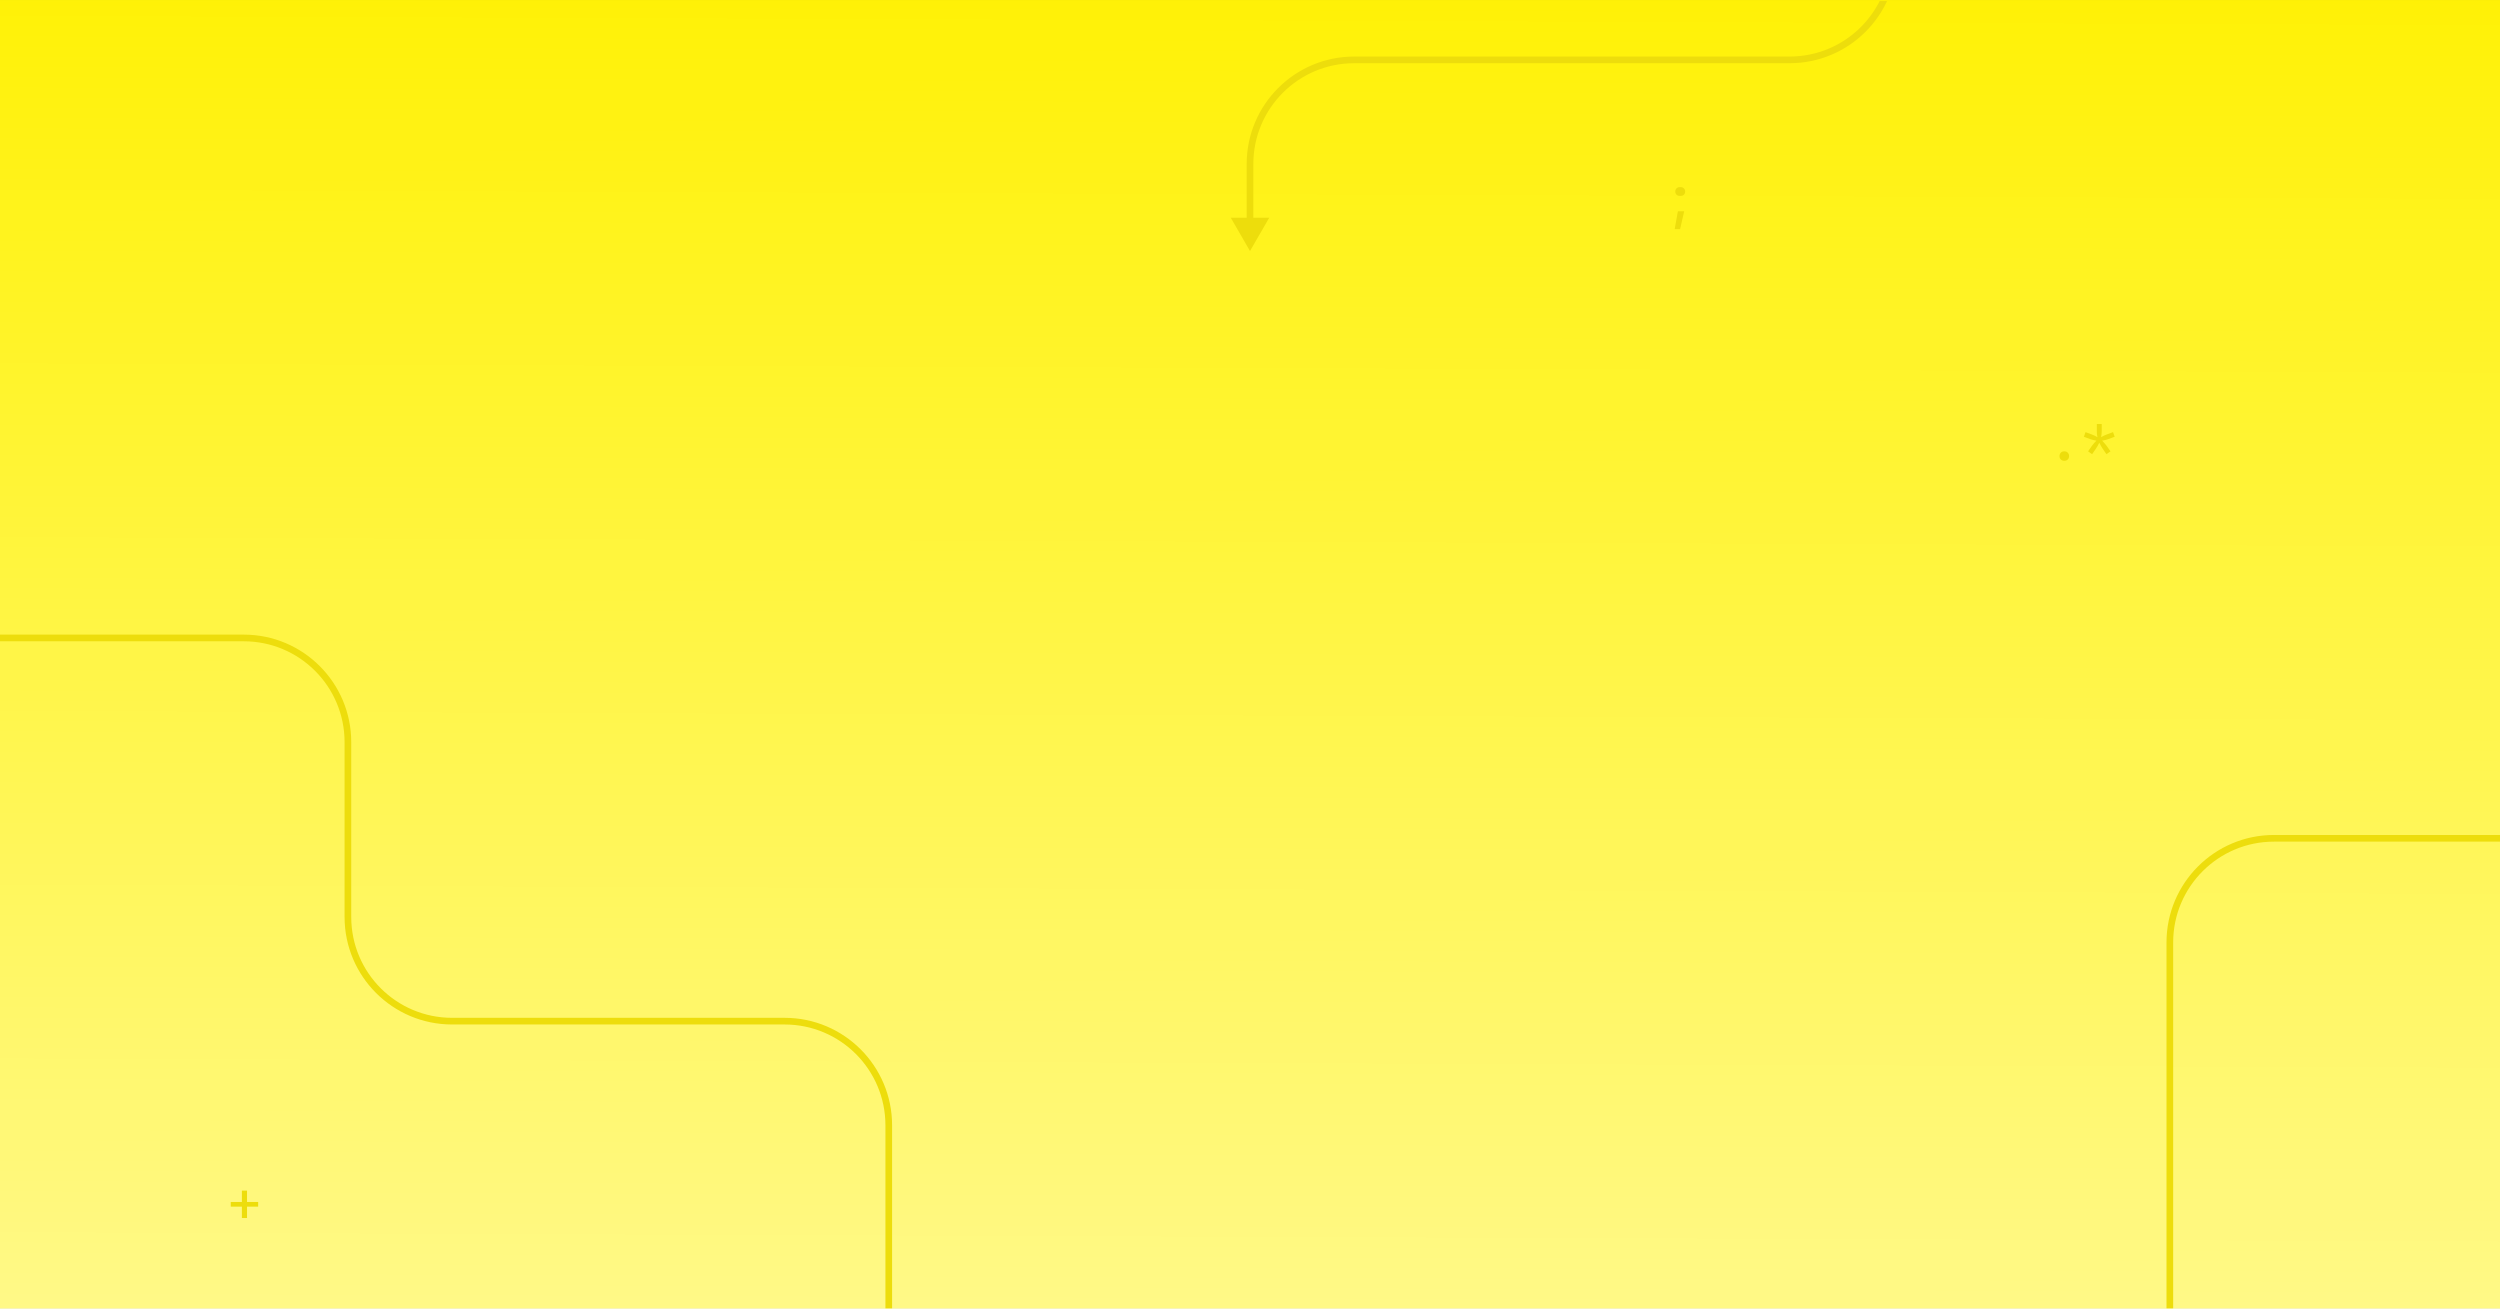
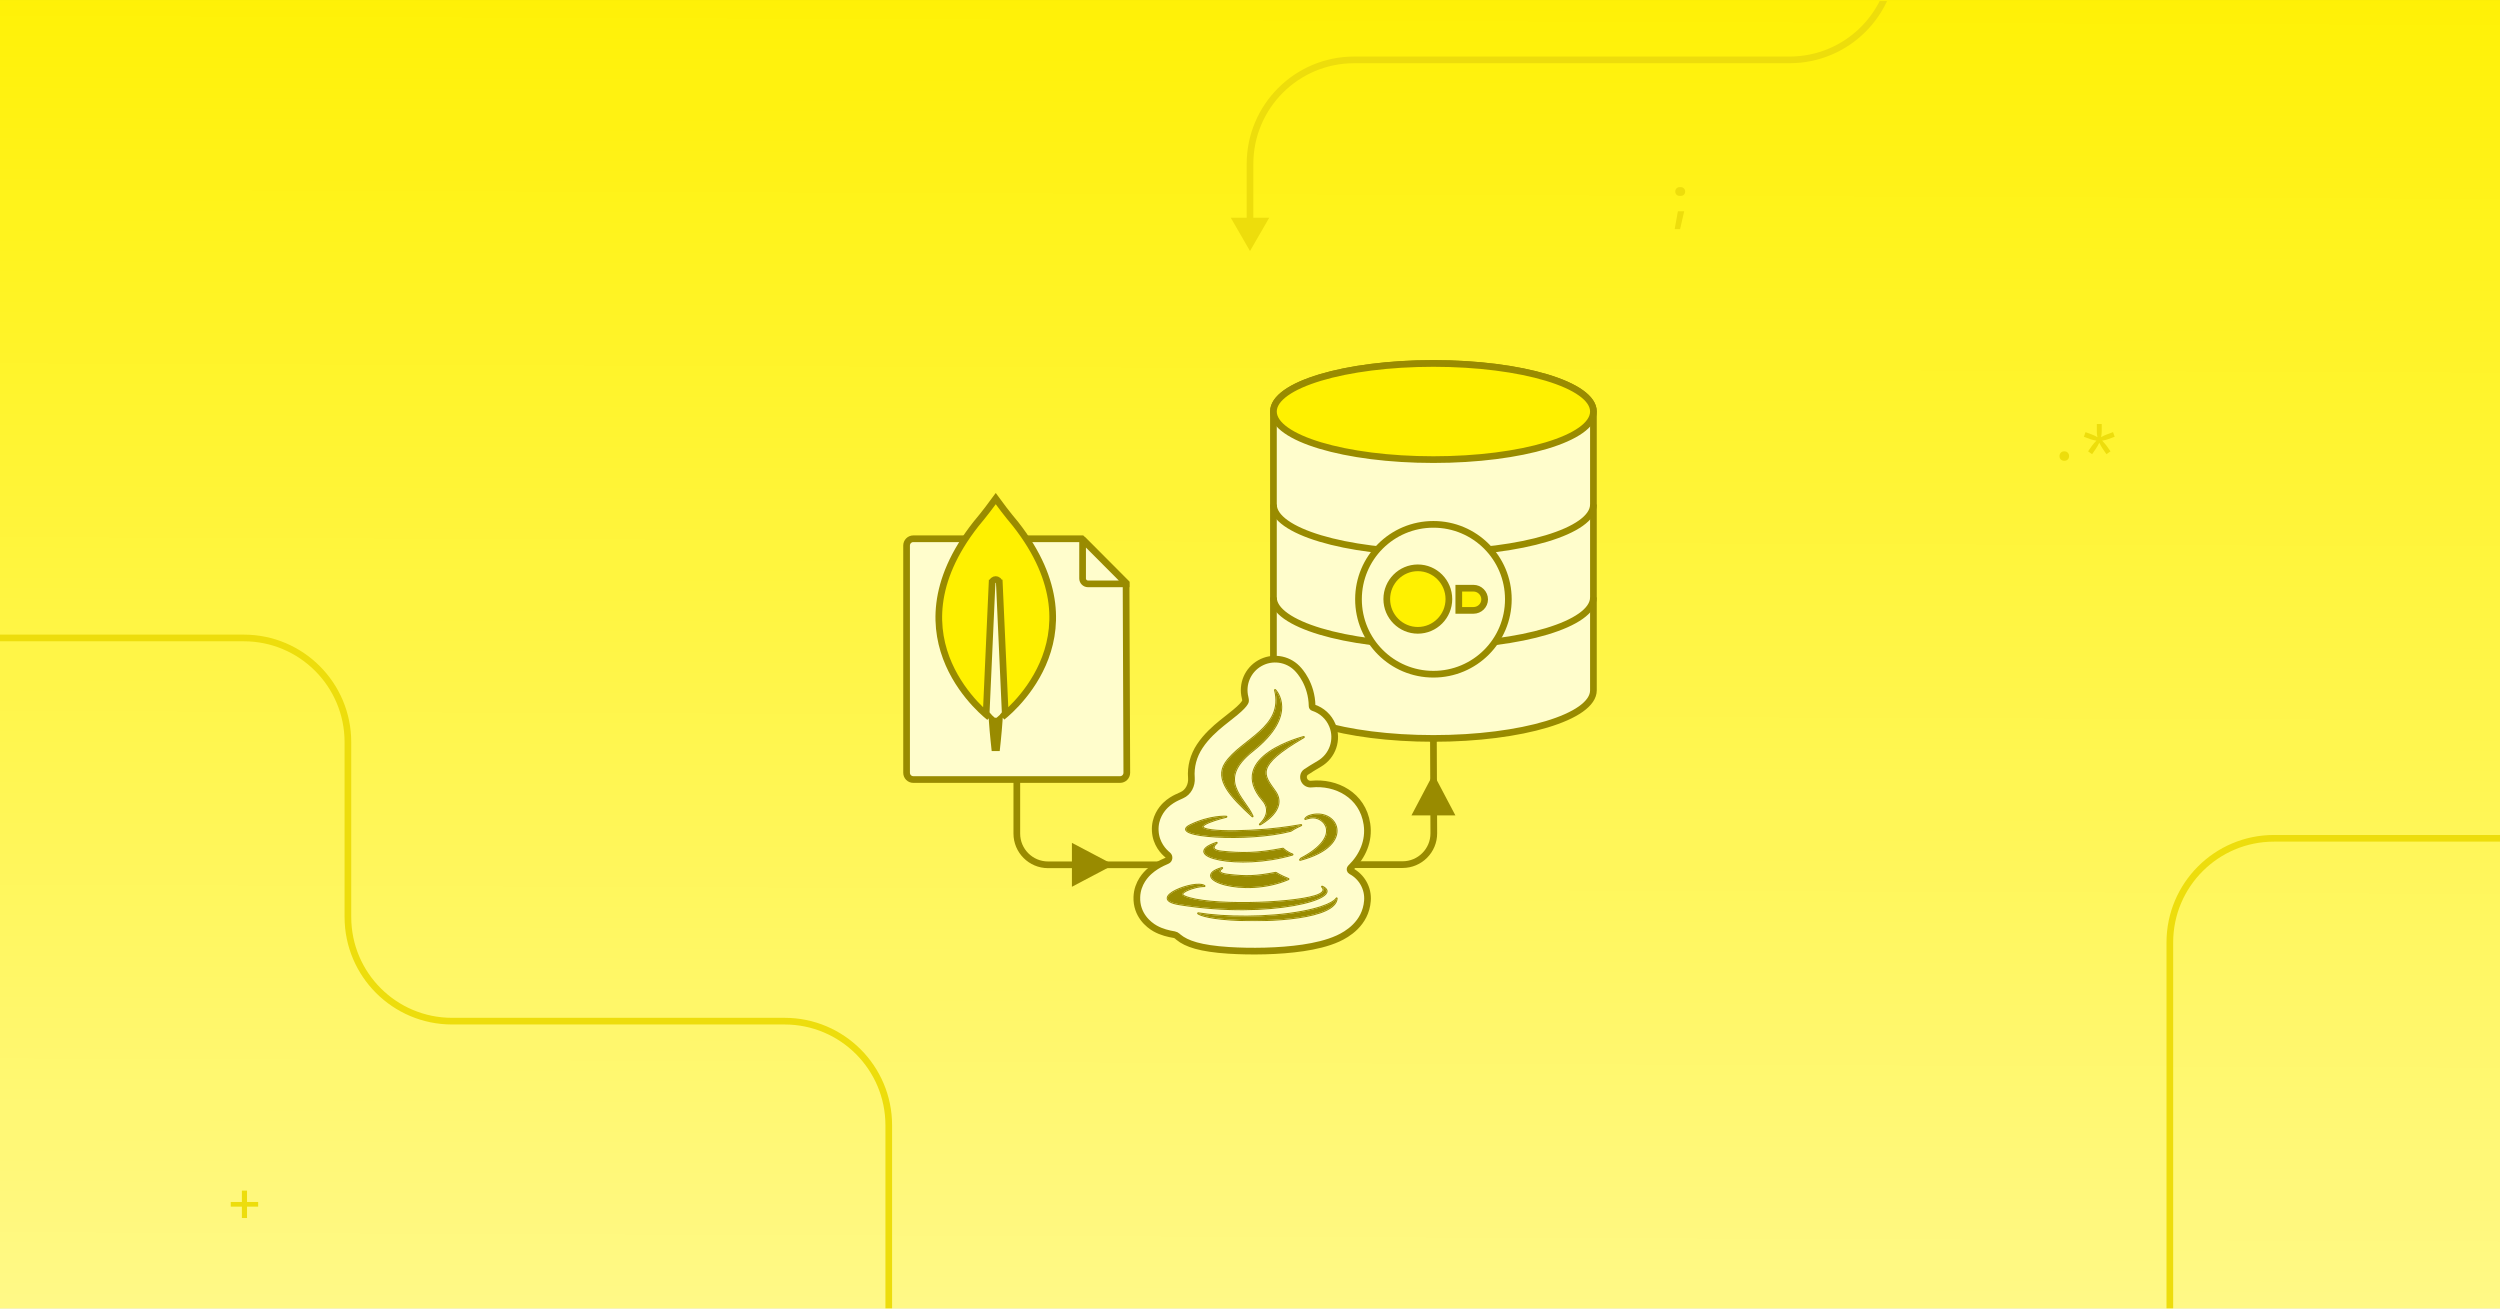
<svg xmlns="http://www.w3.org/2000/svg" width="1200" height="628" viewBox="0 0 1200 628" fill="none">
  <g clip-path="url(#clip0_18752_16091)">
    <rect width="1200" height="628" fill="url(#paint0_linear_18752_16091)" />
    <g clip-path="url(#clip1_18752_16091)">
      <rect width="1200" height="630" transform="translate(0 0.5)" fill="url(#paint1_linear_18752_16091)" />
      <path d="M600 120.5L609.238 104.5H590.762L600 120.5ZM600 78.744H598.4V106.1H600H601.6V78.744H600ZM908.996 -139.571H907.396L907.396 -21.256H908.996H910.596L910.596 -139.571H908.996ZM858.996 28.744V27.144L650 27.144V28.744V30.344L858.996 30.344L858.996 28.744ZM908.996 -21.256H907.396C907.396 5.475 885.727 27.144 858.996 27.144V28.744L858.996 30.344C887.494 30.344 910.596 7.242 910.596 -21.256H908.996ZM600 78.744H601.6C601.6 52.013 623.269 30.344 650 30.344V28.744V27.144C621.502 27.144 598.4 50.246 598.4 78.744H600Z" fill="#EDDD0C" />
      <path d="M1440.63 402.385L1091.52 402.385C1063.91 402.385 1041.52 424.771 1041.52 452.385L1041.52 672.671" stroke="#EDDD0C" stroke-width="3.2" stroke-linecap="round" stroke-linejoin="round" />
      <path d="M426.605 643.624L426.605 540.153C426.605 512.539 404.22 490.153 376.605 490.153L216.996 490.154C189.381 490.154 166.995 467.768 166.995 440.154L166.995 356.218C166.995 328.604 144.61 306.218 116.995 306.218L-130.008 306.218" stroke="#EDDD0C" stroke-width="3.2" />
      <path d="M806.225 94.02C805.609 94.02 805.105 93.824 804.713 93.432C804.321 93.04 804.125 92.536 804.125 91.92C804.125 91.323 804.321 90.828 804.713 90.436C805.124 90.025 805.628 89.82 806.225 89.82H806.785C807.383 89.82 807.877 90.025 808.269 90.436C808.68 90.828 808.885 91.323 808.885 91.92C808.885 92.536 808.689 93.04 808.297 93.432C807.905 93.824 807.401 94.02 806.785 94.02H806.225ZM803.845 109.98L805.385 101.412H808.409L806.449 109.98H803.845Z" fill="#EDDD0C" />
      <path d="M116.105 584.65V579.19H110.758V576.95H116.105V571.49H118.569V576.95H123.917V579.19H118.569V584.65H116.105Z" fill="#EDDD0C" />
      <path d="M990.865 221.174C990.174 221.174 989.614 220.968 989.185 220.558C988.774 220.147 988.569 219.615 988.569 218.962C988.569 218.271 988.774 217.711 989.185 217.282C989.614 216.852 990.174 216.638 990.865 216.638C991.556 216.638 992.106 216.852 992.517 217.282C992.946 217.711 993.161 218.271 993.161 218.962C993.161 219.615 992.946 220.147 992.517 220.558C992.106 220.968 991.556 221.174 990.865 221.174ZM1004.21 218.01L1002.28 216.638L1004.1 214.034C1004.34 213.698 1004.67 213.287 1005.08 212.802C1005.51 212.316 1005.91 211.887 1006.28 211.514C1005.76 211.439 1005.21 211.327 1004.63 211.178C1004.05 211.028 1003.59 210.888 1003.26 210.758L1000.26 209.638L1001.05 207.426L1004.07 208.546C1004.39 208.658 1004.81 208.835 1005.33 209.078C1005.85 209.32 1006.33 209.572 1006.76 209.834C1006.66 209.348 1006.59 208.854 1006.53 208.35C1006.5 207.827 1006.48 207.388 1006.48 207.034V203.534H1008.83V207.034C1008.83 207.388 1008.8 207.827 1008.75 208.35C1008.69 208.854 1008.62 209.348 1008.52 209.834C1008.97 209.572 1009.45 209.32 1009.95 209.078C1010.47 208.835 1010.9 208.658 1011.24 208.546L1014.26 207.426L1015.05 209.638L1012.05 210.758C1011.71 210.888 1011.26 211.028 1010.68 211.178C1010.1 211.327 1009.55 211.439 1009.03 211.514C1009.4 211.887 1009.8 212.326 1010.23 212.83C1010.66 213.315 1010.99 213.716 1011.21 214.034L1013.03 216.638L1011.1 218.01L1009.28 215.378C1009.05 215.06 1008.78 214.622 1008.47 214.062C1008.15 213.502 1007.88 212.979 1007.65 212.494C1007.43 212.979 1007.16 213.502 1006.84 214.062C1006.52 214.603 1006.25 215.042 1006.03 215.378L1004.21 218.01Z" fill="#EDDD0C" />
    </g>
+     <path d="M488.071 322.915V400.107C488.071 408.392 494.787 415.107 503.071 415.107H588.441" stroke="#998B00" stroke-width="3.21" stroke-miterlimit="10" />
+     <path d="M626.789 415.022L673.228 415.022C681.537 415.022 688.262 408.269 688.228 399.96L687.995 343.508" stroke="#998B00" stroke-width="3.21" stroke-miterlimit="10" />
+     <path d="M534.516 415.107L514.516 404.563L514.516 425.651L534.516 415.107Z" fill="#998B00" />
+     <path d="M688.042 371.381L677.498 391.381L698.586 391.381L688.042 371.381Z" fill="#998B00" />
+     <path d="M537.633 374.177H438.394C436.605 374.177 435.16 372.725 435.16 370.926V261.853C435.16 260.055 436.605 258.603 438.394 258.603H519.299L519.643 258.948L540.513 279.894V280.25L540.867 370.917C540.867 372.715 539.422 374.177 537.633 374.177Z" fill="#FFFDCC" stroke="#998B00" stroke-width="3.21" stroke-miterlimit="10" />
+     <path d="M540.515 279.894V280.25H522.23C520.805 280.25 519.645 279.084 519.645 277.652V259.235C519.645 259.126 519.772 259.077 519.851 259.146L540.515 279.884V279.894Z" fill="#FFFDCC" stroke="#998B00" stroke-width="3.21" stroke-miterlimit="10" />
+     <path d="M477.936 344.904L476.897 346.121L477.936 347.008L478.975 346.121L478.976 346.12L478.978 346.119C478.979 346.118 478.981 346.116 478.983 346.113C478.989 346.109 478.996 346.103 479.005 346.095C479.024 346.079 479.051 346.055 479.085 346.025C479.153 345.966 479.25 345.882 479.368 345.777C479.45 345.705 479.541 345.621 479.642 345.53L479.615 345.956C479.424 348.911 479.089 352.498 478.801 355.357C478.657 356.779 478.526 358.017 478.43 358.9H477.443C477.347 358.012 477.215 356.768 477.071 355.34C476.783 352.475 476.448 348.887 476.257 345.955L476.229 345.53C476.329 345.621 476.421 345.705 476.503 345.777C476.621 345.882 476.718 345.966 476.786 346.025C476.82 346.055 476.847 346.079 476.866 346.095C476.875 346.103 476.883 346.109 476.888 346.113C476.89 346.116 476.893 346.118 476.895 346.119L476.896 346.12V346.121C476.897 346.121 476.897 346.121 477.936 344.904ZM482.475 341.788L482.473 341.752L479.679 279.849H479.677C479.658 279.391 479.464 278.941 479.098 278.616C478.742 278.3 478.312 278.177 477.936 278.177C477.559 278.177 477.129 278.3 476.773 278.616C476.407 278.941 476.213 279.391 476.194 279.849H476.192L473.399 341.752L473.397 341.788V342.375L473.637 342.762C473.93 343.235 474.423 343.783 474.905 344.272C474.836 344.218 474.752 344.154 474.658 344.078C474.307 343.797 473.791 343.371 473.146 342.807C471.857 341.678 470.053 339.997 468.022 337.802C463.957 333.406 459.009 326.98 455.43 318.839C451.856 310.709 449.649 300.873 451.042 289.614C452.434 278.359 457.436 265.573 468.443 251.557C472.496 246.754 476.106 241.904 477.959 239.35C479.811 241.903 483.422 246.753 487.476 251.557C498.483 265.573 503.485 278.357 504.877 289.607C506.269 300.861 504.061 310.69 500.484 318.813C496.903 326.948 491.95 333.369 487.878 337.76C485.844 339.953 484.038 341.632 482.744 342.759C482.097 343.322 481.579 343.746 481.227 344.026C481.196 344.051 481.166 344.073 481.139 344.095C481.563 343.653 481.976 343.179 482.234 342.763L482.475 342.375V341.788Z" fill="#FFF100" stroke="#998B00" stroke-width="3.2" />
+     <path d="M688.043 174.456C645.629 174.456 611.246 184.789 611.246 197.535V331.366C611.246 344.11 645.629 354.445 688.043 354.445C730.458 354.445 764.84 344.11 764.84 331.366V197.535C764.84 184.789 730.457 174.456 688.043 174.456Z" fill="#FFFDCC" />
+     <path d="M764.84 197.535C764.84 184.789 730.457 174.456 688.043 174.456C645.629 174.456 611.246 184.789 611.246 197.535M764.84 197.535V197.531V331.366M764.84 197.535V331.366M611.246 197.535C611.246 210.281 611.246 197.531 611.246 197.531M611.246 197.535V197.531M764.84 331.366C764.84 344.11 730.458 354.445 688.043 354.445C645.629 354.445 611.246 344.11 611.246 331.366V197.531" stroke="#998B00" stroke-width="3.21" stroke-miterlimit="10" />
+     <path d="M611.246 286.755C611.246 299.499 645.629 309.833 688.043 309.833C730.458 309.833 764.841 299.499 764.841 286.755" stroke="#998B00" stroke-width="3.21" stroke-miterlimit="10" />
+     <path d="M611.246 242.143C611.246 254.887 645.629 265.221 688.043 265.221C730.458 265.221 764.841 254.887 764.841 242.143" stroke="#998B00" stroke-width="3.21" stroke-miterlimit="10" />
+     <path d="M688.043 220.613C730.457 220.613 764.84 210.281 764.84 197.535C764.84 184.789 730.457 174.456 688.043 174.456C645.629 174.456 611.246 184.789 611.246 197.535C611.246 210.281 645.629 220.613 688.043 220.613Z" fill="#FFF100" stroke="#998B00" stroke-width="3.21" stroke-miterlimit="10" />
+     <path d="M688.041 251.69C668.143 251.69 652.074 267.758 652.074 287.656C652.074 307.554 668.143 323.623 688.041 323.623C707.939 323.623 724.008 307.554 724.008 287.656C724.008 267.758 707.939 251.69 688.041 251.69Z" fill="#FFFDCC" stroke="#998B00" stroke-width="3.21" stroke-miterlimit="10" stroke-linecap="round" />
+     <path d="M707.274 292.984L700.219 292.984L700.219 282.336L707.274 282.336C710.2 282.336 712.631 284.767 712.631 287.693C712.631 290.64 710.2 292.984 707.274 292.984Z" fill="#FFF100" stroke="#998B00" stroke-width="3.21" stroke-miterlimit="10" stroke-linecap="round" />
+     <path d="M665.648 287.557C665.648 279.288 672.338 272.556 680.556 272.556C688.773 272.556 695.463 279.288 695.463 287.557C695.463 295.826 688.773 302.558 680.556 302.558C672.338 302.558 665.648 295.826 665.648 287.557Z" fill="#FFF100" stroke="#998B00" stroke-width="3.21" stroke-miterlimit="10" stroke-linecap="round" />
+     <path fill-rule="evenodd" clip-rule="evenodd" d="M604.735 318.316C610.553 315.023 617.854 316.025 622.568 320.765C623.162 321.372 623.725 322.021 624.243 322.693C624.943 323.599 625.769 324.806 626.57 326.304C628.18 329.315 629.735 333.614 629.813 338.964C629.818 339.281 630.028 339.559 630.331 339.656C634.397 340.958 637.846 343.994 639.558 348.195C642.346 355.039 639.674 362.893 633.289 366.615C630.703 368.123 628.607 369.429 626.915 370.556C625.63 371.411 625.352 373.159 626.049 374.536C626.685 375.789 628.03 376.515 629.427 376.369C641.209 375.143 654.038 381.524 656.131 395.551C657.34 403.649 653.964 411.017 648.603 416.289C648.51 416.381 648.416 416.472 648.321 416.563C647.961 416.908 647.926 417.471 648.232 417.865C648.317 417.974 648.425 418.066 648.547 418.131C653.645 420.84 656.833 426.371 656.375 432.367C655.531 443.401 646.43 448.565 642.271 450.466C637.149 452.806 631.07 454.148 625.461 454.983C613.993 456.689 600.352 456.85 589.716 456.166H589.715C576.189 455.294 569.529 453.029 565.69 449.863C565.502 449.709 565.319 449.549 565.142 449.387C564.719 449.001 564.203 448.729 563.638 448.637C561.001 448.207 557.598 447.432 554.469 445.67C551.331 443.904 545.396 439.146 545.686 430.589C545.92 423.691 550.291 419.502 551.788 418.175C553.828 416.364 556.062 415.083 557.812 414.214C558.593 413.827 559.404 413.459 560.237 413.114C561.285 412.68 561.44 411.156 560.556 410.444C558.611 408.878 554.863 405.092 554.526 398.856C554.185 392.548 557.573 388.331 559.465 386.493C561.408 384.608 563.501 383.46 564.856 382.801L564.86 382.799C565.665 382.408 566.462 382.044 567.249 381.705C570.406 380.344 572.142 376.846 571.873 373.419C571.446 367.985 572.858 362.737 575.905 358.139C579.092 353.328 583.292 349.686 586.433 347.124C590.234 344.024 592.285 342.606 594.721 340.388C596.838 338.462 597.516 337.37 597.735 336.869C597.779 336.768 598.04 336.385 597.657 334.866C596.019 328.384 598.918 321.608 604.735 318.316Z" fill="#FFFDCC" stroke="#998B00" stroke-width="3.21" stroke-miterlimit="10" />
+     <mask id="path-23-outside-1_18752_16091" maskUnits="userSpaceOnUse" x="559.516" y="330.23" width="83" height="112" fill="black">
+       <rect fill="white" x="559.516" y="330.23" width="83" height="112" />
+       <path d="M641.576 431.235C640.856 440.649 610.46 442.629 590.667 441.355C577.743 440.522 575.162 438.44 575.129 438.413C587.487 440.461 608.324 440.834 625.218 437.639C640.192 434.805 641.576 431.235 641.576 431.235ZM566.024 433.99C549.939 431.369 573.768 422.218 578.129 425.306C578.129 425.306 576.749 425.208 574.337 425.733C572.023 426.233 564.67 428.612 568.591 430.327C579.5 435.1 618.772 433.958 631.191 430.177C637.723 428.185 634.614 425.611 634.614 425.611C645.993 430.77 609.893 441.141 566.024 433.99ZM586.622 416.665C586.622 416.665 582.422 419.12 589.611 419.951C598.321 420.95 602.772 420.806 612.37 418.98C612.381 418.987 614.901 420.574 618.418 421.948C596.902 431.217 569.722 421.411 586.622 416.665ZM583.993 404.57C583.993 404.57 579.282 408.075 586.476 408.823C595.78 409.788 603.128 409.867 615.842 407.406C615.854 407.418 617.61 409.201 620.365 410.178C594.351 417.824 565.376 410.781 583.993 404.57ZM628.311 391.716C641.477 387.064 651.602 405.437 624.061 412.714C624.061 412.714 624.381 412.427 624.476 412.171C645.097 401.401 635.563 391.051 628.908 392.445C627.277 392.787 626.55 393.082 626.55 393.082C626.554 393.076 627.159 392.127 628.311 391.716ZM571.344 396.147C580.853 391.527 588.59 392.035 588.642 392.038C588.569 392.055 568.69 396.81 581.567 398.539C587.015 399.272 597.875 399.106 607.99 398.254C616.238 397.555 624.52 396.07 624.559 396.063C624.53 396.076 621.634 397.325 619.535 398.766C599.25 404.128 560.062 401.632 571.344 396.147ZM625.813 353.794C601.842 367.767 606.27 371.821 612.044 379.978C618.226 388.724 604.765 395.709 604.765 395.709C604.765 395.709 611.459 390.188 606.158 384.053C588.187 363.239 625.813 353.794 625.813 353.794ZM612.044 331.23C612.044 331.23 623.465 342.713 601.213 360.37C583.37 374.534 597.143 382.609 601.205 391.836C590.79 382.391 583.146 374.076 588.274 366.337C595.801 354.977 616.652 349.47 612.044 331.23Z" />
+     </mask>
+     <path d="M641.576 431.235C640.856 440.649 610.46 442.629 590.667 441.355C577.743 440.522 575.162 438.44 575.129 438.413C587.487 440.461 608.324 440.834 625.218 437.639C640.192 434.805 641.576 431.235 641.576 431.235ZM566.024 433.99C549.939 431.369 573.768 422.218 578.129 425.306C578.129 425.306 576.749 425.208 574.337 425.733C572.023 426.233 564.67 428.612 568.591 430.327C579.5 435.1 618.772 433.958 631.191 430.177C637.723 428.185 634.614 425.611 634.614 425.611C645.993 430.77 609.893 441.141 566.024 433.99ZM586.622 416.665C586.622 416.665 582.422 419.12 589.611 419.951C598.321 420.95 602.772 420.806 612.37 418.98C612.381 418.987 614.901 420.574 618.418 421.948C596.902 431.217 569.722 421.411 586.622 416.665ZM583.993 404.57C583.993 404.57 579.282 408.075 586.476 408.823C595.78 409.788 603.128 409.867 615.842 407.406C615.854 407.418 617.61 409.201 620.365 410.178C594.351 417.824 565.376 410.781 583.993 404.57ZM628.311 391.716C641.477 387.064 651.602 405.437 624.061 412.714C624.061 412.714 624.381 412.427 624.476 412.171C645.097 401.401 635.563 391.051 628.908 392.445C627.277 392.787 626.55 393.082 626.55 393.082C626.554 393.076 627.159 392.127 628.311 391.716ZM571.344 396.147C580.853 391.527 588.59 392.035 588.642 392.038C588.569 392.055 568.69 396.81 581.567 398.539C587.015 399.272 597.875 399.106 607.99 398.254C616.238 397.555 624.52 396.07 624.559 396.063C624.53 396.076 621.634 397.325 619.535 398.766C599.25 404.128 560.062 401.632 571.344 396.147ZM625.813 353.794C601.842 367.767 606.27 371.821 612.044 379.978C618.226 388.724 604.765 395.709 604.765 395.709C604.765 395.709 611.459 390.188 606.158 384.053C588.187 363.239 625.813 353.794 625.813 353.794ZM612.044 331.23C612.044 331.23 623.465 342.713 601.213 360.37C583.37 374.534 597.143 382.609 601.205 391.836C590.79 382.391 583.146 374.076 588.274 366.337C595.801 354.977 616.652 349.47 612.044 331.23Z" fill="#998B00" />
+     <path d="M641.576 431.235L642.075 431.273C642.094 431.026 641.928 430.803 641.687 430.748C641.445 430.693 641.2 430.823 641.11 431.055L641.576 431.235ZM590.667 441.355L590.635 441.854L590.635 441.854L590.667 441.355ZM575.129 438.413L575.211 437.92C574.987 437.883 574.767 438.001 574.673 438.207C574.58 438.413 574.637 438.656 574.812 438.8L575.129 438.413ZM625.218 437.639L625.311 438.13L625.311 438.13L625.218 437.639ZM566.024 433.99L566.105 433.497L566.105 433.497L566.024 433.99ZM578.129 425.306L578.093 425.804C578.317 425.82 578.524 425.685 578.6 425.474C578.675 425.263 578.601 425.027 578.418 424.898L578.129 425.306ZM574.337 425.733L574.442 426.222L574.443 426.222L574.337 425.733ZM568.591 430.327L568.791 429.869L568.791 429.869L568.591 430.327ZM631.191 430.177L631.337 430.655L631.337 430.655L631.191 430.177ZM634.614 425.611L634.821 425.156C634.592 425.052 634.323 425.134 634.19 425.346C634.057 425.559 634.102 425.837 634.295 425.996L634.614 425.611ZM586.622 416.665L586.874 417.097C587.091 416.97 587.181 416.701 587.082 416.47C586.984 416.238 586.729 416.116 586.487 416.184L586.622 416.665ZM589.611 419.951L589.554 420.448L589.554 420.448L589.611 419.951ZM612.37 418.98L612.637 418.557C612.529 418.49 612.401 418.466 612.277 418.489L612.37 418.98ZM618.418 421.948L618.616 422.407C618.802 422.327 618.921 422.142 618.918 421.94C618.914 421.737 618.789 421.556 618.6 421.483L618.418 421.948ZM583.993 404.57L584.292 404.971C584.489 404.825 584.55 404.557 584.436 404.339C584.323 404.121 584.068 404.018 583.835 404.096L583.993 404.57ZM586.476 408.823L586.425 409.321L586.425 409.321L586.476 408.823ZM615.842 407.406L616.198 407.056C616.081 406.936 615.911 406.884 615.747 406.915L615.842 407.406ZM620.365 410.178L620.506 410.657C620.714 410.596 620.859 410.408 620.865 410.191C620.871 409.975 620.736 409.779 620.532 409.706L620.365 410.178ZM628.311 391.716L628.145 391.244L628.143 391.245L628.311 391.716ZM624.061 412.714L623.728 412.342C623.556 412.496 623.512 412.748 623.621 412.951C623.731 413.155 623.966 413.256 624.189 413.197L624.061 412.714ZM624.476 412.171L624.245 411.728C624.135 411.785 624.051 411.881 624.008 411.997L624.476 412.171ZM628.908 392.445L629.01 392.935L629.011 392.935L628.908 392.445ZM626.55 393.082L626.128 392.813C626.011 392.997 626.026 393.235 626.166 393.402C626.305 393.569 626.536 393.627 626.738 393.545L626.55 393.082ZM571.344 396.147L571.125 395.698L571.125 395.698L571.344 396.147ZM588.642 392.038L588.758 392.524C588.998 392.467 589.16 392.242 589.14 391.996C589.119 391.75 588.921 391.556 588.675 391.539L588.642 392.038ZM581.567 398.539L581.634 398.044L581.634 398.044L581.567 398.539ZM607.99 398.254L608.032 398.752L608.032 398.752L607.99 398.254ZM624.559 396.063L624.756 396.523C624.99 396.422 625.11 396.163 625.037 395.919C624.964 395.676 624.72 395.526 624.47 395.571L624.559 396.063ZM619.535 398.766L619.663 399.249C619.718 399.234 619.771 399.21 619.818 399.178L619.535 398.766ZM625.813 353.794L626.065 354.226C626.28 354.101 626.37 353.836 626.276 353.605C626.182 353.375 625.933 353.248 625.692 353.309L625.813 353.794ZM612.044 379.978L612.452 379.689L612.452 379.689L612.044 379.978ZM604.765 395.709L604.446 395.323C604.249 395.486 604.206 395.771 604.347 395.985C604.489 396.198 604.768 396.271 604.995 396.153L604.765 395.709ZM606.158 384.053L605.78 384.38L605.78 384.38L606.158 384.053ZM612.044 331.23L612.398 330.878C612.24 330.718 611.994 330.684 611.798 330.795C611.602 330.906 611.504 331.135 611.559 331.353L612.044 331.23ZM601.213 360.37L600.902 359.978L600.902 359.978L601.213 360.37ZM601.205 391.836L600.869 392.206C601.044 392.365 601.306 392.38 601.497 392.242C601.689 392.104 601.758 391.851 601.663 391.634L601.205 391.836ZM588.274 366.337L588.691 366.613L588.691 366.613L588.274 366.337ZM641.576 431.235L641.078 431.197C640.92 433.258 639.123 435.037 635.894 436.512C632.696 437.973 628.264 439.055 623.2 439.809C613.081 441.315 600.571 441.492 590.699 440.856L590.667 441.355L590.635 441.854C600.556 442.493 613.141 442.317 623.348 440.798C628.447 440.039 632.986 438.94 636.309 437.422C639.599 435.919 641.872 433.919 642.075 431.273L641.576 431.235ZM590.667 441.355L590.699 440.857C577.795 440.025 575.351 437.948 575.446 438.026L575.129 438.413L574.812 438.8C574.973 438.932 577.692 441.02 590.635 441.854L590.667 441.355ZM575.129 438.413L575.047 438.906C587.46 440.963 608.355 441.337 625.311 438.13L625.218 437.639L625.125 437.147C608.292 440.331 587.515 439.959 575.211 437.92L575.129 438.413ZM625.218 437.639L625.311 438.13C632.827 436.707 636.975 435.093 639.257 433.81C640.4 433.168 641.083 432.604 641.487 432.184C641.689 431.973 641.821 431.798 641.906 431.667C641.949 431.601 641.98 431.547 642.002 431.505C642.012 431.484 642.021 431.466 642.028 431.451C642.031 431.443 642.034 431.437 642.036 431.431C642.037 431.428 642.039 431.425 642.04 431.423C642.04 431.422 642.041 431.42 642.041 431.419C642.041 431.419 642.042 431.418 642.042 431.418C642.042 431.417 642.042 431.416 641.576 431.235C641.11 431.055 641.11 431.054 641.11 431.053C641.111 431.053 641.111 431.052 641.111 431.052C641.111 431.051 641.112 431.05 641.112 431.049C641.113 431.048 641.113 431.046 641.114 431.045C641.115 431.043 641.115 431.041 641.116 431.041C641.116 431.039 641.115 431.042 641.112 431.048C641.106 431.059 641.093 431.084 641.068 431.122C641.019 431.197 640.927 431.323 640.765 431.491C640.442 431.828 639.842 432.334 638.767 432.938C636.614 434.149 632.582 435.736 625.125 437.147L625.218 437.639ZM566.024 433.99L566.105 433.497C564.115 433.173 562.796 432.755 561.993 432.302C561.189 431.85 561.005 431.431 561.016 431.11C561.029 430.734 561.307 430.236 561.967 429.65C562.609 429.081 563.53 428.502 564.631 427.955C566.832 426.863 569.671 425.94 572.224 425.483C573.499 425.255 574.687 425.146 575.677 425.184C576.684 425.223 577.415 425.413 577.84 425.714L578.129 425.306L578.418 424.898C577.753 424.427 576.784 424.226 575.716 424.185C574.631 424.143 573.368 424.263 572.047 424.499C569.408 424.972 566.478 425.922 564.187 427.059C563.043 427.627 562.037 428.252 561.304 428.902C560.589 429.536 560.044 430.275 560.017 431.076C559.988 431.934 560.547 432.636 561.502 433.174C562.457 433.711 563.912 434.153 565.944 434.484L566.024 433.99ZM578.129 425.306C578.164 424.807 578.164 424.807 578.164 424.807C578.164 424.807 578.164 424.807 578.164 424.807C578.164 424.807 578.163 424.807 578.163 424.807C578.163 424.807 578.162 424.807 578.161 424.807C578.16 424.807 578.158 424.807 578.156 424.806C578.152 424.806 578.147 424.806 578.14 424.805C578.127 424.805 578.108 424.804 578.084 424.803C578.036 424.801 577.968 424.799 577.879 424.799C577.7 424.798 577.441 424.802 577.106 424.823C576.435 424.866 575.462 424.976 574.23 425.245L574.337 425.733L574.443 426.222C575.624 425.965 576.547 425.861 577.169 425.821C577.481 425.801 577.717 425.798 577.873 425.799C577.951 425.799 578.008 425.801 578.045 425.802C578.064 425.803 578.077 425.803 578.085 425.804C578.089 425.804 578.092 425.804 578.093 425.804C578.094 425.804 578.094 425.804 578.094 425.804C578.094 425.804 578.094 425.804 578.094 425.804C578.094 425.804 578.094 425.804 578.094 425.804C578.094 425.804 578.094 425.804 578.094 425.804C578.093 425.804 578.093 425.804 578.129 425.306ZM574.337 425.733L574.231 425.245C573.049 425.5 570.584 426.232 568.891 427.133C568.465 427.36 568.072 427.605 567.757 427.867C567.449 428.122 567.172 428.426 567.04 428.783C566.895 429.177 566.945 429.589 567.215 429.955C567.46 430.288 567.868 430.557 568.39 430.785L568.591 430.327L568.791 429.869C568.334 429.669 568.113 429.488 568.02 429.361C567.95 429.266 567.949 429.207 567.978 429.129C568.021 429.014 568.142 428.846 568.395 428.637C568.639 428.434 568.968 428.225 569.361 428.016C570.943 427.174 573.311 426.466 574.442 426.222L574.337 425.733ZM568.591 430.327L568.39 430.785C571.197 432.013 575.766 432.841 581.181 433.347C586.614 433.854 592.952 434.041 599.331 433.96C612.069 433.798 625.054 432.568 631.337 430.655L631.191 430.177L631.046 429.698C624.909 431.567 612.048 432.798 599.318 432.96C592.964 433.04 586.662 432.854 581.274 432.351C575.87 431.847 571.439 431.028 568.791 429.869L568.591 430.327ZM631.191 430.177L631.337 430.655C633.001 430.148 634.102 429.589 634.801 429.008C635.511 428.417 635.824 427.786 635.851 427.169C635.878 426.572 635.631 426.08 635.408 425.759C635.295 425.596 635.18 425.466 635.093 425.377C635.05 425.332 635.012 425.297 634.985 425.272C634.971 425.259 634.959 425.249 634.951 425.241C634.946 425.237 634.943 425.234 634.94 425.232C634.938 425.23 634.937 425.229 634.936 425.228C634.935 425.228 634.935 425.228 634.934 425.227C634.934 425.227 634.934 425.227 634.934 425.227C634.933 425.226 634.933 425.226 634.614 425.611C634.295 425.996 634.295 425.996 634.295 425.996C634.295 425.996 634.294 425.996 634.294 425.996C634.294 425.995 634.294 425.995 634.294 425.995C634.294 425.995 634.293 425.995 634.293 425.995C634.293 425.995 634.293 425.995 634.293 425.995C634.293 425.995 634.293 425.995 634.293 425.995C634.293 425.995 634.294 425.995 634.294 425.995C634.294 425.995 634.295 425.996 634.295 425.996C634.298 425.999 634.303 426.003 634.31 426.01C634.325 426.023 634.348 426.045 634.377 426.074C634.434 426.134 634.511 426.221 634.587 426.33C634.743 426.554 634.865 426.83 634.852 427.125C634.84 427.401 634.706 427.786 634.162 428.239C633.607 428.7 632.647 429.21 631.045 429.698L631.191 430.177ZM634.614 425.611L634.408 426.067C635.812 426.703 636.224 427.312 636.233 427.756C636.238 427.986 636.145 428.266 635.878 428.602C635.61 428.938 635.187 429.302 634.596 429.682C632.215 431.211 627.481 432.755 620.949 433.925C607.92 436.258 587.985 437.063 566.105 433.497L566.024 433.99L565.944 434.484C587.932 438.068 607.982 437.263 621.125 434.909C627.679 433.735 632.579 432.166 635.137 430.523C635.781 430.11 636.3 429.677 636.66 429.225C637.022 428.771 637.244 428.269 637.233 427.735C637.21 426.653 636.261 425.809 634.821 425.156L634.614 425.611ZM586.622 416.665C586.37 416.233 586.369 416.234 586.369 416.234C586.369 416.234 586.369 416.234 586.369 416.234C586.368 416.234 586.368 416.234 586.367 416.235C586.366 416.235 586.365 416.236 586.364 416.237C586.36 416.239 586.356 416.241 586.351 416.244C586.342 416.25 586.328 416.259 586.311 416.269C586.277 416.29 586.23 416.321 586.174 416.359C586.062 416.435 585.91 416.546 585.751 416.683C585.458 416.937 585.043 417.363 584.931 417.893C584.871 418.182 584.901 418.494 585.072 418.794C585.236 419.082 585.508 419.322 585.866 419.523C586.573 419.92 587.74 420.238 589.554 420.448L589.611 419.951L589.669 419.454C587.888 419.249 586.884 418.948 586.356 418.651C586.097 418.506 585.986 418.38 585.941 418.299C585.901 418.23 585.895 418.17 585.91 418.1C585.949 417.913 586.136 417.673 586.405 417.44C586.528 417.334 586.648 417.246 586.737 417.185C586.782 417.155 586.818 417.132 586.842 417.116C586.854 417.109 586.863 417.103 586.869 417.1C586.872 417.098 586.873 417.097 586.874 417.097C586.875 417.096 586.875 417.096 586.875 417.096C586.875 417.096 586.875 417.096 586.875 417.096C586.875 417.096 586.875 417.096 586.875 417.096C586.875 417.097 586.874 417.097 586.622 416.665ZM589.611 419.951L589.554 420.448C598.316 421.453 602.819 421.306 612.463 419.472L612.37 418.98L612.277 418.489C602.726 420.306 598.325 420.447 589.668 419.454L589.611 419.951ZM612.37 418.98L612.104 419.404C612.128 419.419 614.678 421.023 618.236 422.414L618.418 421.948L618.6 421.483C615.125 420.124 612.634 418.556 612.637 418.557L612.37 418.98ZM618.418 421.948L618.22 421.489C607.576 426.074 595.517 425.94 588.238 424.078C586.421 423.613 584.923 423.046 583.827 422.43C582.711 421.804 582.098 421.175 581.906 420.63C581.816 420.375 581.816 420.13 581.907 419.881C582.001 419.623 582.205 419.331 582.577 419.017C583.327 418.381 584.669 417.733 586.757 417.146L586.622 416.665L586.487 416.184C584.35 416.784 582.844 417.48 581.931 418.253C581.47 418.643 581.138 419.071 580.967 419.538C580.793 420.013 580.799 420.497 580.963 420.962C581.279 421.86 582.163 422.642 583.338 423.302C584.533 423.974 586.121 424.568 587.99 425.047C595.455 426.957 607.744 427.091 618.616 422.407L618.418 421.948ZM583.993 404.57C583.695 404.169 583.694 404.169 583.694 404.169C583.694 404.17 583.694 404.17 583.694 404.17C583.693 404.17 583.693 404.17 583.692 404.171C583.691 404.172 583.69 404.173 583.689 404.174C583.685 404.176 583.681 404.179 583.676 404.183C583.665 404.191 583.651 404.203 583.632 404.217C583.595 404.246 583.544 404.288 583.481 404.341C583.357 404.446 583.189 404.597 583.01 404.782C582.666 405.138 582.23 405.672 582.056 406.278C581.966 406.592 581.941 406.942 582.052 407.297C582.163 407.655 582.398 407.973 582.75 408.241C583.434 408.761 584.603 409.131 586.425 409.321L586.476 408.823L586.528 408.326C584.752 408.141 583.813 407.793 583.356 407.445C583.139 407.28 583.046 407.126 583.007 407C582.967 406.872 582.968 406.726 583.017 406.554C583.122 406.191 583.415 405.802 583.729 405.477C583.879 405.322 584.023 405.193 584.128 405.104C584.181 405.059 584.223 405.025 584.252 405.002C584.266 404.991 584.277 404.983 584.284 404.977C584.287 404.975 584.289 404.973 584.291 404.972C584.291 404.972 584.292 404.971 584.292 404.971C584.292 404.971 584.292 404.971 584.292 404.971C584.292 404.971 584.292 404.971 584.292 404.971C584.292 404.971 584.292 404.971 583.993 404.57ZM586.476 408.823L586.425 409.321C595.772 410.29 603.17 410.368 615.937 407.897L615.842 407.406L615.747 406.915C603.086 409.366 595.788 409.286 586.528 408.326L586.476 408.823ZM615.842 407.406L615.485 407.757C615.518 407.79 617.337 409.635 620.198 410.649L620.365 410.178L620.532 409.706C617.882 408.767 616.19 407.047 616.198 407.056L615.842 407.406ZM620.365 410.178L620.224 409.698C607.29 413.499 593.624 413.645 585.537 412.079C583.517 411.688 581.867 411.195 580.672 410.637C579.447 410.065 578.815 409.479 578.635 408.974C578.486 408.557 578.594 408.007 579.461 407.294C580.329 406.58 581.844 405.814 584.151 405.045L583.993 404.57L583.835 404.096C581.488 404.879 579.836 405.691 578.826 406.522C577.816 407.353 577.337 408.312 577.693 409.31C578.017 410.218 578.982 410.952 580.249 411.543C581.546 412.148 583.283 412.662 585.347 413.061C593.597 414.658 607.426 414.502 620.506 410.657L620.365 410.178ZM628.311 391.716L628.478 392.187C634.845 389.937 640.28 393.284 640.956 397.815C641.295 400.086 640.474 402.767 637.845 405.352C635.21 407.944 630.768 410.425 623.934 412.23L624.061 412.714L624.189 413.197C631.125 411.365 635.745 408.82 638.546 406.065C641.353 403.305 642.341 400.318 641.946 397.668C641.153 392.356 634.943 388.842 628.145 391.244L628.311 391.716ZM624.061 412.714C624.395 413.086 624.395 413.086 624.395 413.086C624.395 413.086 624.395 413.086 624.395 413.086C624.396 413.086 624.396 413.086 624.396 413.086C624.396 413.086 624.396 413.085 624.396 413.085C624.397 413.085 624.397 413.084 624.398 413.084C624.399 413.083 624.401 413.081 624.402 413.08C624.406 413.076 624.411 413.072 624.417 413.066C624.428 413.056 624.444 413.041 624.463 413.022C624.501 412.985 624.552 412.933 624.607 412.87C624.707 412.758 624.864 412.564 624.945 412.345L624.476 412.171L624.008 411.997C623.994 412.034 623.943 412.112 623.859 412.207C623.822 412.248 623.788 412.283 623.763 412.308C623.75 412.32 623.74 412.33 623.734 412.336C623.731 412.339 623.729 412.341 623.728 412.342C623.727 412.342 623.727 412.342 623.727 412.342C623.727 412.342 623.727 412.342 623.727 412.342C623.727 412.342 623.727 412.342 623.727 412.342C623.727 412.342 623.727 412.342 623.727 412.342C623.727 412.342 623.728 412.342 623.728 412.342C623.728 412.342 623.728 412.342 624.061 412.714ZM624.476 412.171L624.708 412.614C635.048 407.213 638.111 401.773 637.414 397.663C636.722 393.587 632.373 391.208 628.806 391.956L628.908 392.445L629.011 392.935C632.098 392.288 635.843 394.387 636.428 397.83C637.006 401.238 634.525 406.358 624.245 411.728L624.476 412.171ZM628.908 392.445L628.806 391.956C627.976 392.129 627.373 392.292 626.973 392.413C626.773 392.473 626.624 392.523 626.523 392.559C626.472 392.577 626.434 392.591 626.407 392.601C626.394 392.606 626.383 392.61 626.376 392.613C626.372 392.615 626.369 392.616 626.366 392.617C626.365 392.617 626.364 392.618 626.363 392.618C626.363 392.618 626.363 392.618 626.362 392.618C626.362 392.619 626.362 392.619 626.362 392.619C626.362 392.619 626.362 392.619 626.362 392.619C626.362 392.619 626.362 392.619 626.55 393.082C626.738 393.545 626.738 393.545 626.738 393.545C626.738 393.545 626.738 393.545 626.738 393.545C626.738 393.545 626.737 393.545 626.737 393.545C626.737 393.546 626.737 393.546 626.737 393.546C626.737 393.546 626.737 393.546 626.737 393.546C626.738 393.545 626.739 393.545 626.741 393.544C626.745 393.543 626.752 393.54 626.761 393.536C626.781 393.529 626.812 393.517 626.855 393.502C626.942 393.472 627.076 393.426 627.262 393.37C627.633 393.258 628.209 393.102 629.01 392.935L628.908 392.445ZM626.55 393.082L626.971 393.351C626.96 393.369 627.489 392.54 628.48 392.187L628.311 391.716L628.143 391.245C626.829 391.714 626.148 392.782 626.128 392.813L626.55 393.082ZM571.344 396.147L571.562 396.597C576.262 394.314 580.523 393.298 583.61 392.854C586.699 392.41 588.61 392.537 588.608 392.537L588.642 392.038L588.675 391.539C588.574 391.533 580.74 391.026 571.125 395.698L571.344 396.147ZM588.642 392.038L588.525 391.552C588.494 391.559 583.468 392.761 580.056 394.185C579.202 394.542 578.425 394.922 577.847 395.313C577.559 395.508 577.302 395.718 577.108 395.943C576.917 396.165 576.756 396.439 576.731 396.757C576.705 397.097 576.839 397.398 577.068 397.642C577.287 397.874 577.598 398.062 577.974 398.224C578.726 398.546 579.879 398.817 581.501 399.035L581.567 398.539L581.634 398.044C580.037 397.829 578.993 397.573 578.368 397.305C578.055 397.17 577.882 397.048 577.796 396.956C577.72 396.875 577.728 396.841 577.728 396.835C577.73 396.81 577.749 396.731 577.866 396.595C577.98 396.462 578.159 396.309 578.408 396.141C578.904 395.805 579.61 395.455 580.441 395.108C583.767 393.719 588.717 392.534 588.758 392.524L588.642 392.038ZM581.567 398.539L581.501 399.035C587.005 399.775 597.909 399.605 608.032 398.752L607.99 398.254L607.948 397.756C597.84 398.607 587.025 398.769 581.634 398.044L581.567 398.539ZM607.99 398.254L608.032 398.752C616.304 398.051 624.605 396.563 624.647 396.556L624.559 396.063L624.47 395.571C624.435 395.578 616.171 397.058 607.948 397.756L607.99 398.254ZM624.559 396.063L624.361 395.604C624.333 395.616 621.395 396.882 619.252 398.353L619.535 398.766L619.818 399.178C621.872 397.768 624.727 396.535 624.756 396.523L624.559 396.063ZM619.535 398.766L619.407 398.282C609.334 400.945 594.524 401.663 583.631 401.025C578.172 400.706 573.766 400.049 571.441 399.158C570.862 398.936 570.445 398.712 570.177 398.496C569.906 398.278 569.848 398.119 569.843 398.028C569.838 397.939 569.876 397.765 570.151 397.498C570.425 397.233 570.879 396.929 571.562 396.597L571.344 396.147L571.125 395.698C570.398 396.051 569.837 396.41 569.455 396.781C569.074 397.15 568.817 397.588 568.844 398.082C568.871 398.573 569.17 398.969 569.55 399.275C569.933 399.583 570.459 399.852 571.083 400.091C573.566 401.043 578.11 401.704 583.573 402.023C594.524 402.664 609.45 401.949 619.663 399.249L619.535 398.766ZM625.813 353.794L625.562 353.362C619.558 356.861 615.31 359.753 612.41 362.255C609.516 364.752 607.921 366.899 607.296 368.919C606.664 370.968 607.05 372.81 607.939 374.63C608.815 376.422 610.211 378.254 611.636 380.266L612.044 379.978L612.452 379.689C610.99 377.623 609.667 375.889 608.838 374.191C608.021 372.52 607.717 370.946 608.252 369.215C608.795 367.456 610.227 365.459 613.064 363.012C615.895 360.569 620.083 357.713 626.065 354.226L625.813 353.794ZM612.044 379.978L611.636 380.266C613.105 382.345 613.388 384.281 613.025 386.024C612.658 387.787 611.617 389.402 610.353 390.786C609.092 392.167 607.637 393.289 606.49 394.067C605.918 394.456 605.426 394.757 605.079 394.96C604.905 395.062 604.767 395.139 604.674 395.19C604.627 395.216 604.591 395.235 604.568 395.247C604.556 395.254 604.547 395.258 604.542 395.261C604.539 395.263 604.537 395.264 604.535 395.265C604.535 395.265 604.534 395.265 604.534 395.265C604.534 395.265 604.534 395.265 604.534 395.265C604.534 395.265 604.534 395.265 604.765 395.709C604.995 396.153 604.995 396.153 604.995 396.153C604.995 396.152 604.996 396.152 604.996 396.152C604.997 396.152 604.997 396.151 604.999 396.151C605.001 396.15 605.003 396.148 605.007 396.146C605.014 396.143 605.025 396.137 605.038 396.13C605.065 396.115 605.104 396.094 605.155 396.067C605.256 396.011 605.401 395.93 605.583 395.823C605.947 395.611 606.459 395.298 607.052 394.895C608.236 394.09 609.76 392.919 611.092 391.46C612.42 390.005 613.586 388.233 614.004 386.228C614.426 384.2 614.074 381.983 612.452 379.689L612.044 379.978ZM604.765 395.709C605.083 396.095 605.083 396.095 605.083 396.094C605.083 396.094 605.083 396.094 605.084 396.094C605.084 396.094 605.085 396.093 605.085 396.093C605.087 396.091 605.088 396.09 605.09 396.088C605.095 396.085 605.1 396.08 605.108 396.074C605.122 396.062 605.142 396.044 605.168 396.021C605.22 395.976 605.294 395.909 605.385 395.823C605.567 395.652 605.818 395.402 606.102 395.082C606.667 394.446 607.37 393.524 607.902 392.394C608.434 391.263 608.802 389.909 608.675 388.42C608.547 386.924 607.924 385.331 606.536 383.726L606.158 384.053L605.78 384.38C607.043 385.842 607.571 387.24 607.679 388.505C607.787 389.776 607.475 390.952 606.997 391.968C606.518 392.986 605.878 393.828 605.354 394.418C605.093 394.713 604.862 394.942 604.699 395.096C604.617 395.173 604.552 395.232 604.508 395.27C604.487 395.289 604.47 395.303 604.46 395.312C604.454 395.317 604.451 395.32 604.448 395.322C604.447 395.323 604.447 395.323 604.446 395.323C604.446 395.324 604.446 395.324 604.446 395.324C604.446 395.324 604.446 395.323 604.446 395.323C604.446 395.323 604.446 395.323 604.765 395.709ZM606.158 384.053L606.537 383.726C602.115 378.605 601.185 374.276 602.131 370.671C603.087 367.029 605.989 363.984 609.531 361.529C613.063 359.081 617.162 357.267 620.39 356.063C622.001 355.463 623.39 355.016 624.376 354.719C624.868 354.571 625.26 354.461 625.527 354.387C625.661 354.351 625.764 354.323 625.833 354.305C625.867 354.296 625.893 354.29 625.91 354.285C625.919 354.283 625.925 354.281 625.929 354.28C625.932 354.28 625.933 354.279 625.934 354.279C625.934 354.279 625.935 354.279 625.935 354.279C625.935 354.279 625.935 354.279 625.813 353.794C625.692 353.309 625.691 353.309 625.691 353.309C625.691 353.309 625.69 353.309 625.689 353.31C625.688 353.31 625.686 353.31 625.684 353.311C625.679 353.312 625.671 353.314 625.662 353.317C625.643 353.321 625.615 353.329 625.579 353.338C625.507 353.357 625.401 353.385 625.263 353.423C624.988 353.498 624.589 353.611 624.088 353.762C623.086 354.063 621.676 354.517 620.04 355.127C616.775 356.344 612.59 358.193 608.962 360.707C605.343 363.215 602.209 366.435 601.164 370.417C600.109 374.437 601.216 379.094 605.78 384.38L606.158 384.053ZM612.044 331.23C611.689 331.583 611.689 331.583 611.689 331.583C611.689 331.583 611.689 331.582 611.689 331.582C611.689 331.582 611.689 331.582 611.689 331.583C611.69 331.583 611.691 331.585 611.693 331.587C611.696 331.59 611.703 331.597 611.712 331.606C611.729 331.625 611.757 331.655 611.792 331.695C611.864 331.776 611.968 331.899 612.095 332.064C612.35 332.393 612.693 332.888 613.04 333.536C613.733 334.833 614.437 336.742 614.473 339.186C614.543 344.053 611.958 351.206 600.902 359.978L601.213 360.37L601.524 360.762C612.72 351.878 615.549 344.46 615.473 339.172C615.434 336.538 614.674 334.473 613.922 333.065C613.545 332.361 613.17 331.82 612.887 331.453C612.745 331.269 612.626 331.129 612.541 331.032C612.499 330.984 612.465 330.947 612.44 330.921C612.428 330.909 612.418 330.898 612.411 330.891C612.408 330.888 612.405 330.885 612.403 330.882C612.402 330.881 612.401 330.88 612.4 330.88C612.4 330.879 612.399 330.879 612.399 330.879C612.399 330.878 612.398 330.878 612.044 331.23ZM601.213 360.37L600.902 359.978C596.404 363.549 593.847 366.775 592.648 369.779C591.442 372.802 591.629 375.553 592.522 378.119C593.408 380.663 594.992 383.032 596.573 385.304C598.17 387.599 599.756 389.786 600.747 392.037L601.205 391.836L601.663 391.634C600.623 389.272 598.965 386.99 597.394 384.733C595.807 382.453 594.302 380.188 593.467 377.79C592.639 375.413 592.474 372.913 593.577 370.15C594.687 367.368 597.1 364.273 601.524 360.762L601.213 360.37ZM601.205 391.836L601.541 391.466C596.329 386.739 591.867 382.343 589.338 378.187C588.077 376.114 587.315 374.13 587.165 372.219C587.016 370.318 587.469 368.458 588.691 366.613L588.274 366.337L587.858 366.061C586.516 368.085 586.001 370.166 586.168 372.297C586.335 374.416 587.173 376.552 588.484 378.706C591.098 383.003 595.666 387.488 600.869 392.206L601.205 391.836ZM588.274 366.337L588.691 366.613C590.529 363.84 593.193 361.405 596.128 359.012C599.04 356.636 602.245 354.282 605.046 351.733C607.857 349.174 610.325 346.365 611.79 343.013C613.261 339.648 613.706 335.77 612.529 331.108L612.044 331.23L611.559 331.353C612.685 335.81 612.252 339.46 610.874 342.613C609.49 345.779 607.139 348.476 604.373 350.994C601.596 353.521 598.466 355.814 595.496 358.237C592.548 360.641 589.783 363.154 587.858 366.061L588.274 366.337Z" fill="#998B00" mask="url(#path-23-outside-1_18752_16091)" />
  </g>
  <defs>
    <linearGradient id="paint0_linear_18752_16091" x1="589" y1="-32.315" x2="586.026" y2="764.571" gradientUnits="userSpaceOnUse">
      <stop stop-color="#FDEF00" />
      <stop offset="0.939" stop-color="#FFFAA3" />
    </linearGradient>
    <linearGradient id="paint1_linear_18752_16091" x1="589" y1="-32.417" x2="586.007" y2="767.006" gradientUnits="userSpaceOnUse">
      <stop stop-color="#FFF100" />
      <stop offset="0.939" stop-color="#FFFA99" />
    </linearGradient>
    <clipPath id="clip0_18752_16091">
      <rect width="1200" height="628" fill="white" />
    </clipPath>
    <clipPath id="clip1_18752_16091">
      <rect width="1200" height="630" fill="white" transform="translate(0 0.5)" />
    </clipPath>
  </defs>
</svg>
